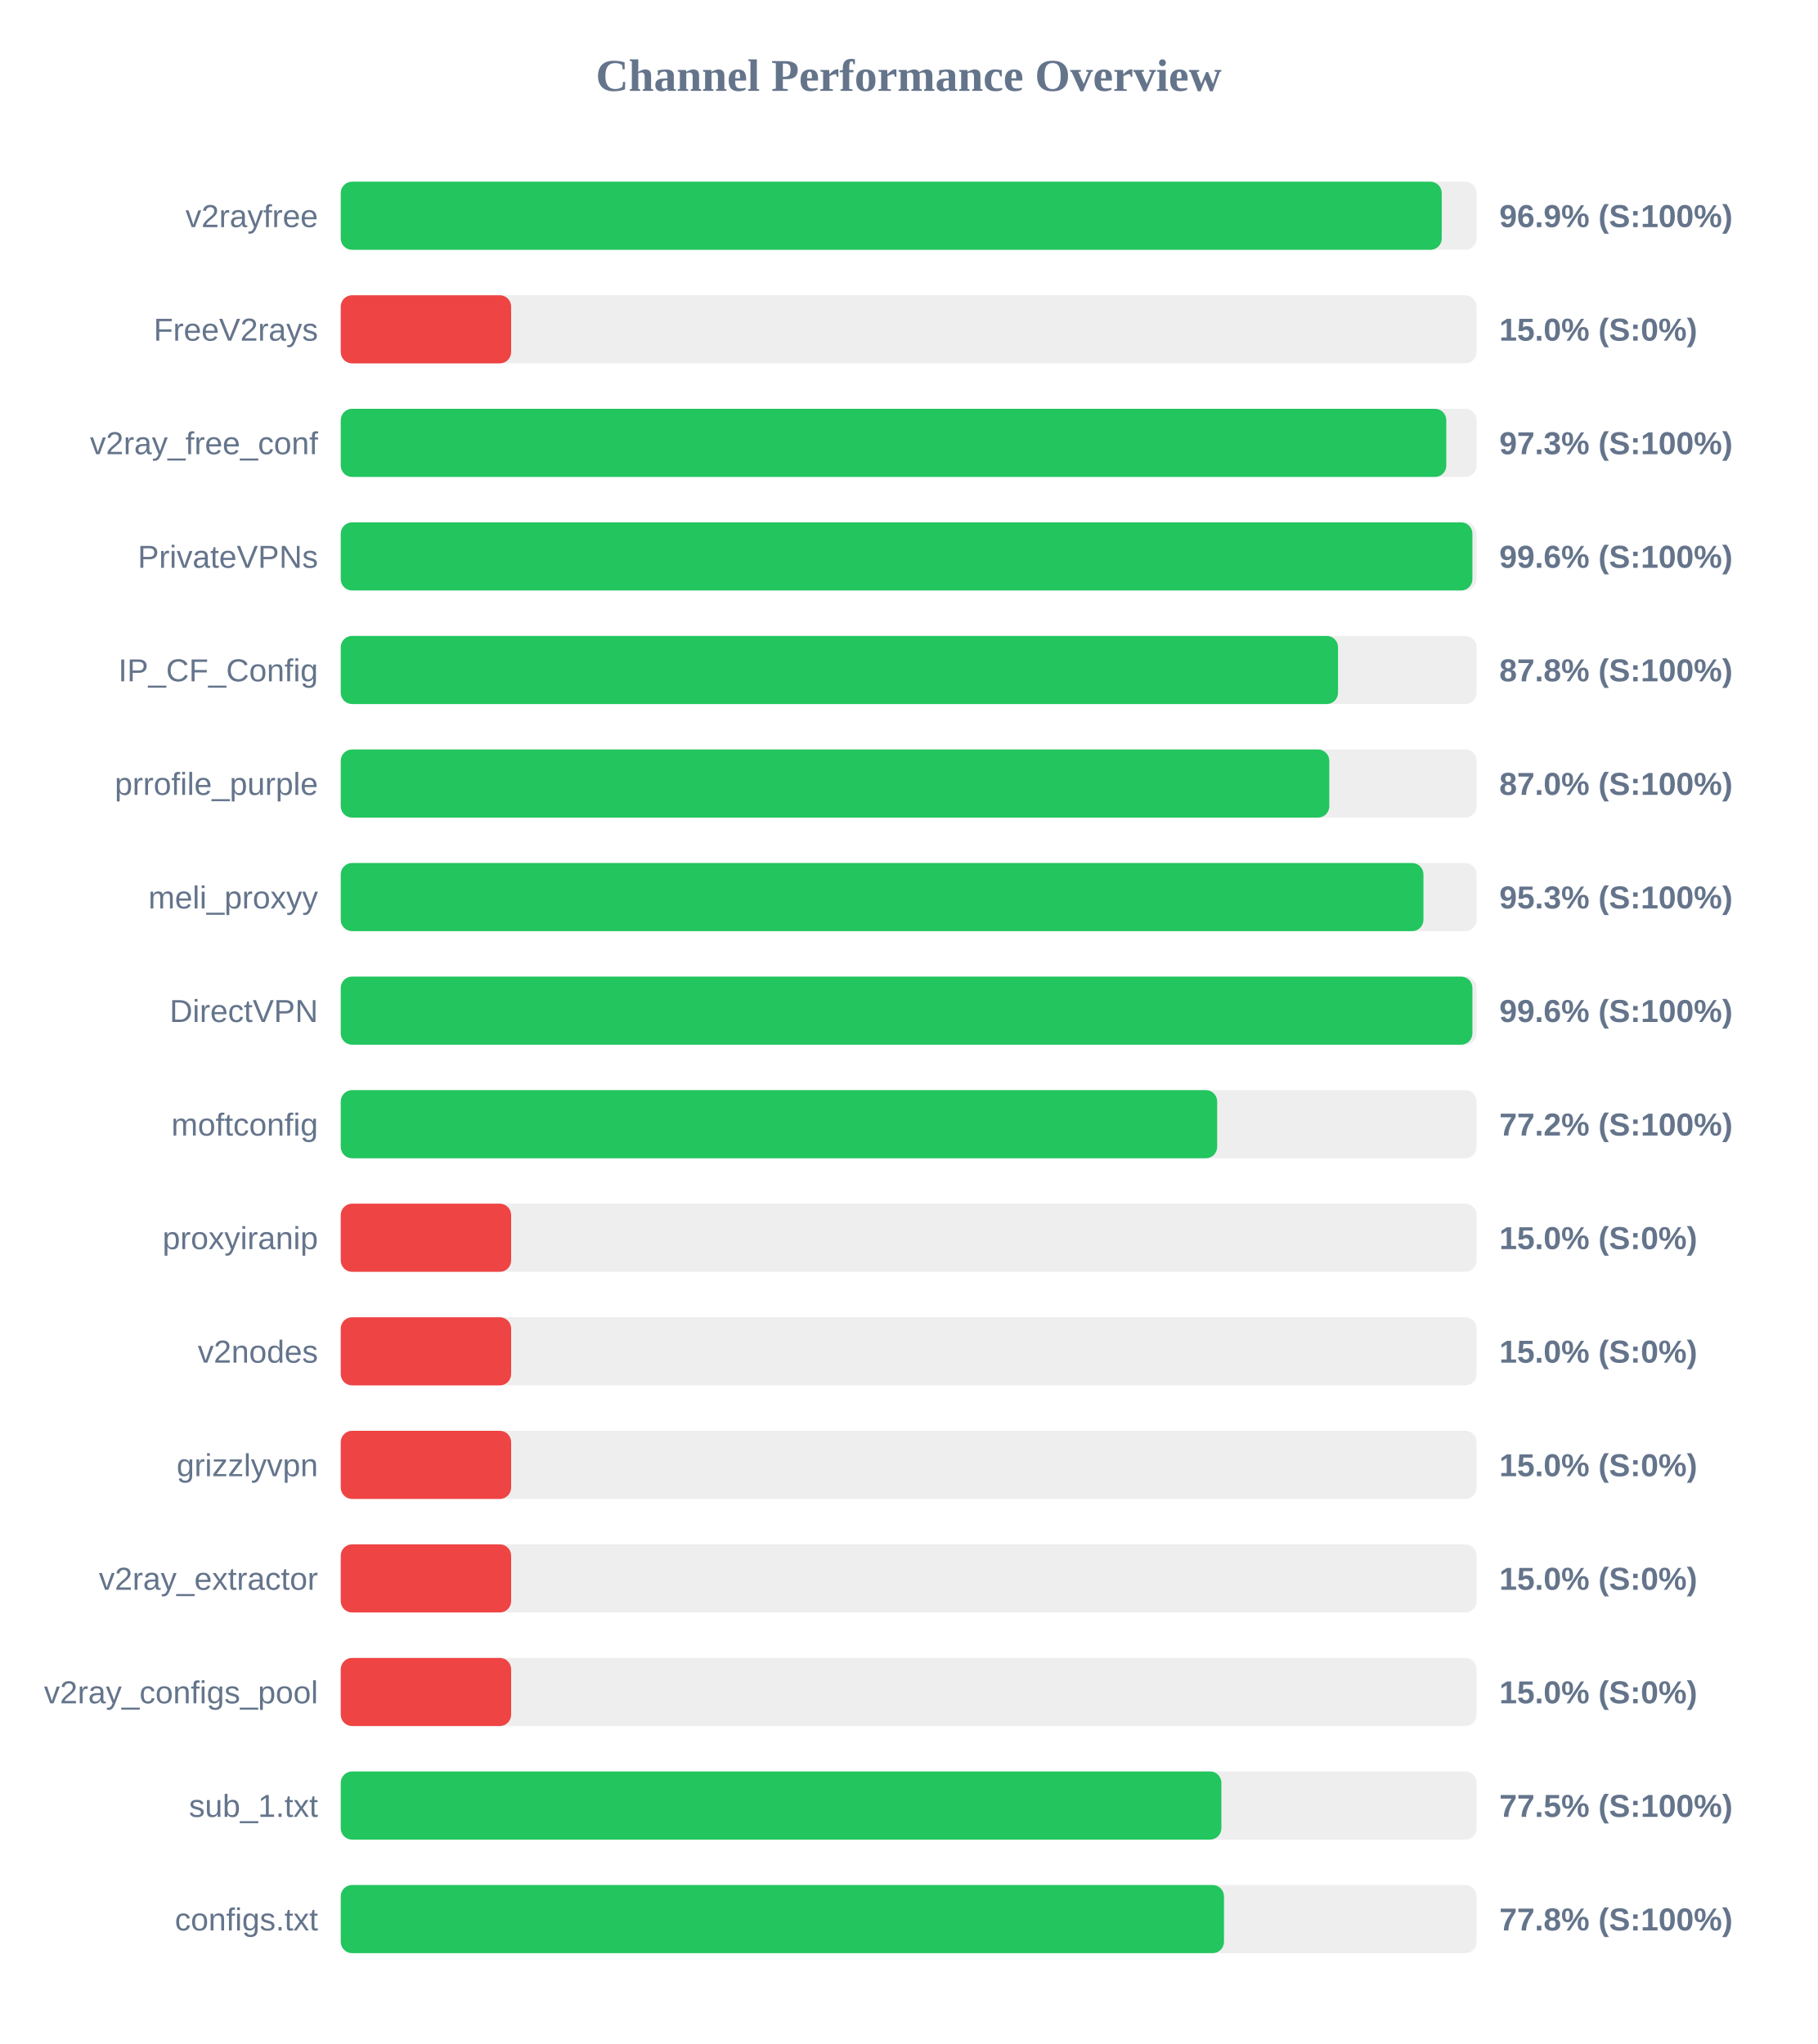
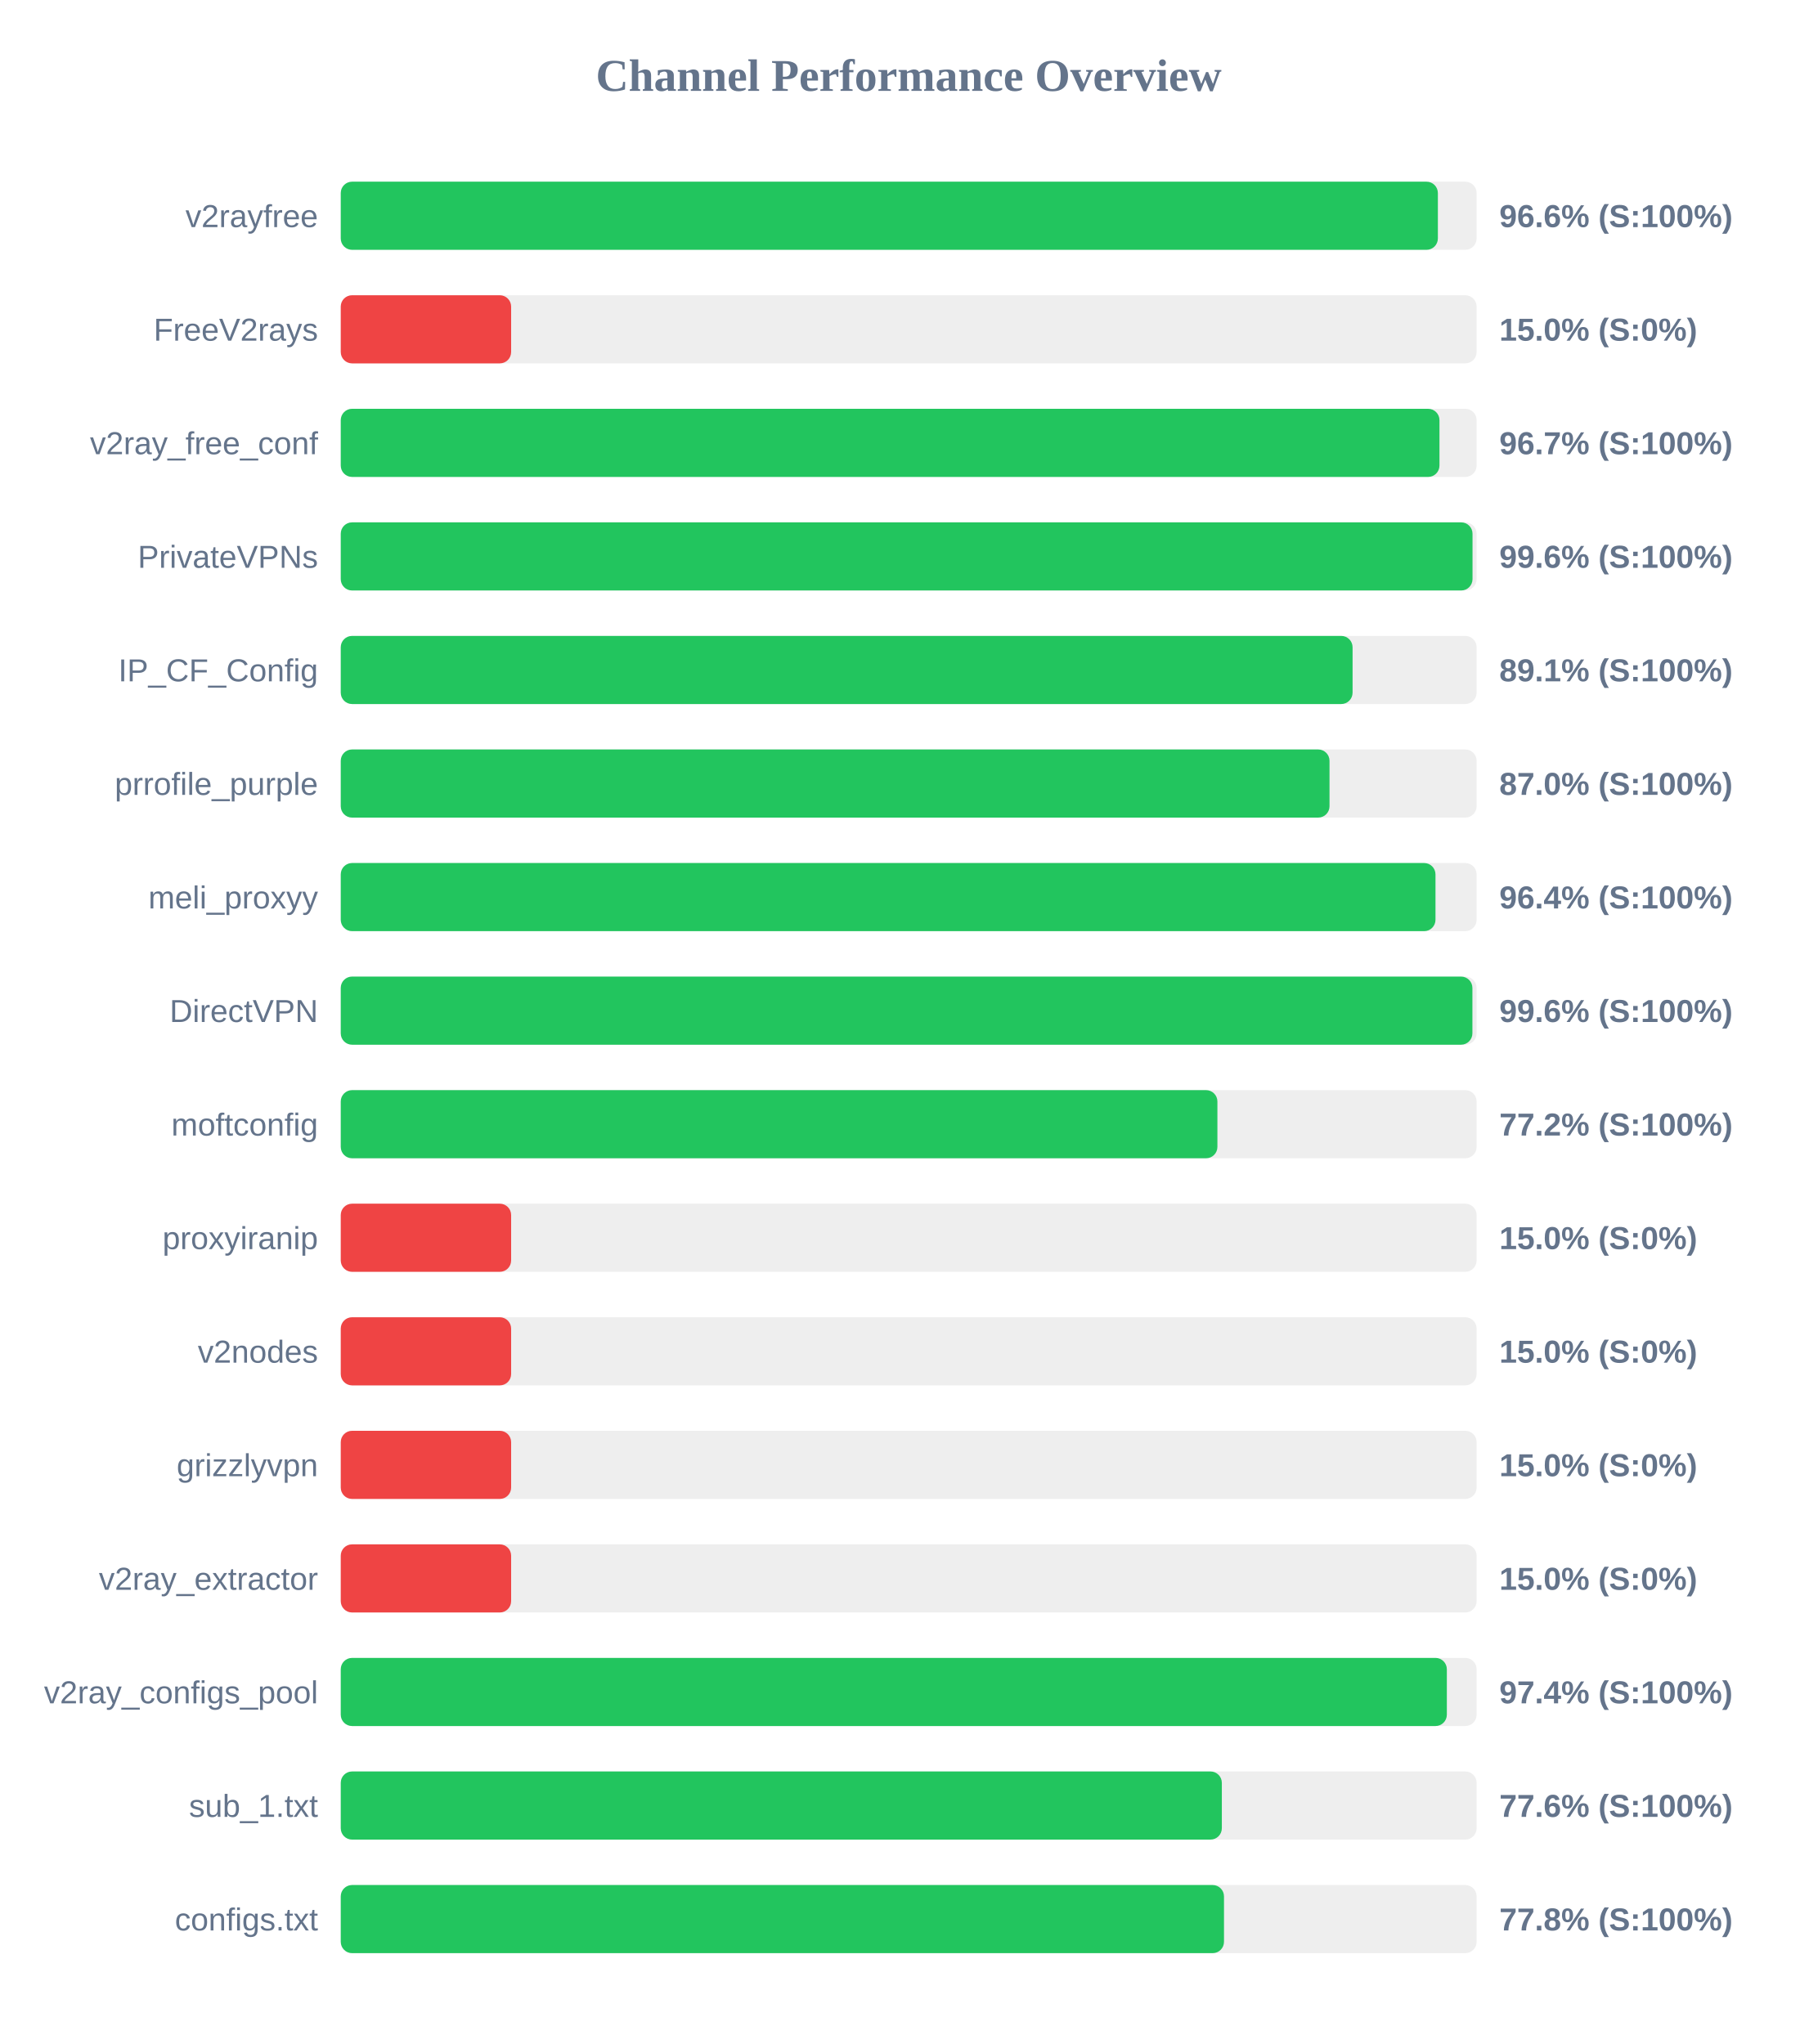
<svg xmlns="http://www.w3.org/2000/svg" width="800" height="900" version="1.1">
  <style>
        .row { font: 14px Arial; fill: #64748b; }
        .score { font: bold 14px Arial; fill: #64748b; }
    </style>
  <text x="400" y="40" text-anchor="middle" font-size="20px" font-weight="bold" fill="#64748b">Channel Performance Overview</text>
  <rect x="150" y="80" width="500" height="30" fill="#eee" rx="5" />
-   <rect x="150" y="80" width="484.65" height="30" fill="#22c55e" rx="5" />
+   <rect x="150" y="80" width="482.95" height="30" fill="#22c55e" rx="5" />
  <text x="140" y="100" text-anchor="end" class="row">v2rayfree</text>
-   <text x="660" y="100" text-anchor="start" class="score">96.9% (S:100%)</text>
+   <text x="660" y="100" text-anchor="start" class="score">96.6% (S:100%)</text>
  <rect x="150" y="130" width="500" height="30" fill="#eee" rx="5" />
  <rect x="150" y="130" width="75.0" height="30" fill="#ef4444" rx="5" />
  <text x="140" y="150" text-anchor="end" class="row">FreeV2rays</text>
  <text x="660" y="150" text-anchor="start" class="score">15.0% (S:0%)</text>
  <rect x="150" y="180" width="500" height="30" fill="#eee" rx="5" />
-   <rect x="150" y="180" width="486.65" height="30" fill="#22c55e" rx="5" />
+   <rect x="150" y="180" width="483.65" height="30" fill="#22c55e" rx="5" />
  <text x="140" y="200" text-anchor="end" class="row">v2ray_free_conf</text>
-   <text x="660" y="200" text-anchor="start" class="score">97.3% (S:100%)</text>
+   <text x="660" y="200" text-anchor="start" class="score">96.7% (S:100%)</text>
  <rect x="150" y="230" width="500" height="30" fill="#eee" rx="5" />
-   <rect x="150" y="230" width="498.15" height="30" fill="#22c55e" rx="5" />
+   <rect x="150" y="230" width="498.2" height="30" fill="#22c55e" rx="5" />
  <text x="140" y="250" text-anchor="end" class="row">PrivateVPNs</text>
  <text x="660" y="250" text-anchor="start" class="score">99.6% (S:100%)</text>
  <rect x="150" y="280" width="500" height="30" fill="#eee" rx="5" />
-   <rect x="150" y="280" width="439.0" height="30" fill="#22c55e" rx="5" />
+   <rect x="150" y="280" width="445.4" height="30" fill="#22c55e" rx="5" />
  <text x="140" y="300" text-anchor="end" class="row">IP_CF_Config</text>
-   <text x="660" y="300" text-anchor="start" class="score">87.8% (S:100%)</text>
+   <text x="660" y="300" text-anchor="start" class="score">89.1% (S:100%)</text>
  <rect x="150" y="330" width="500" height="30" fill="#eee" rx="5" />
-   <rect x="150" y="330" width="435.15" height="30" fill="#22c55e" rx="5" />
+   <rect x="150" y="330" width="435.25" height="30" fill="#22c55e" rx="5" />
  <text x="140" y="350" text-anchor="end" class="row">prrofile_purple</text>
  <text x="660" y="350" text-anchor="start" class="score">87.0% (S:100%)</text>
  <rect x="150" y="380" width="500" height="30" fill="#eee" rx="5" />
-   <rect x="150" y="380" width="476.6" height="30" fill="#22c55e" rx="5" />
+   <rect x="150" y="380" width="481.9" height="30" fill="#22c55e" rx="5" />
  <text x="140" y="400" text-anchor="end" class="row">meli_proxyy</text>
-   <text x="660" y="400" text-anchor="start" class="score">95.3% (S:100%)</text>
+   <text x="660" y="400" text-anchor="start" class="score">96.4% (S:100%)</text>
  <rect x="150" y="430" width="500" height="30" fill="#eee" rx="5" />
  <rect x="150" y="430" width="498.15" height="30" fill="#22c55e" rx="5" />
  <text x="140" y="450" text-anchor="end" class="row">DirectVPN</text>
  <text x="660" y="450" text-anchor="start" class="score">99.6% (S:100%)</text>
  <rect x="150" y="480" width="500" height="30" fill="#eee" rx="5" />
-   <rect x="150" y="480" width="385.8" height="30" fill="#22c55e" rx="5" />
+   <rect x="150" y="480" width="385.9" height="30" fill="#22c55e" rx="5" />
  <text x="140" y="500" text-anchor="end" class="row">moftconfig</text>
  <text x="660" y="500" text-anchor="start" class="score">77.2% (S:100%)</text>
  <rect x="150" y="530" width="500" height="30" fill="#eee" rx="5" />
  <rect x="150" y="530" width="75.0" height="30" fill="#ef4444" rx="5" />
  <text x="140" y="550" text-anchor="end" class="row">proxyiranip</text>
  <text x="660" y="550" text-anchor="start" class="score">15.0% (S:0%)</text>
  <rect x="150" y="580" width="500" height="30" fill="#eee" rx="5" />
  <rect x="150" y="580" width="75.0" height="30" fill="#ef4444" rx="5" />
  <text x="140" y="600" text-anchor="end" class="row">v2nodes</text>
  <text x="660" y="600" text-anchor="start" class="score">15.0% (S:0%)</text>
  <rect x="150" y="630" width="500" height="30" fill="#eee" rx="5" />
  <rect x="150" y="630" width="75.0" height="30" fill="#ef4444" rx="5" />
  <text x="140" y="650" text-anchor="end" class="row">grizzlyvpn</text>
  <text x="660" y="650" text-anchor="start" class="score">15.0% (S:0%)</text>
  <rect x="150" y="680" width="500" height="30" fill="#eee" rx="5" />
  <rect x="150" y="680" width="75.0" height="30" fill="#ef4444" rx="5" />
  <text x="140" y="700" text-anchor="end" class="row">v2ray_extractor</text>
  <text x="660" y="700" text-anchor="start" class="score">15.0% (S:0%)</text>
  <rect x="150" y="730" width="500" height="30" fill="#eee" rx="5" />
-   <rect x="150" y="730" width="75.0" height="30" fill="#ef4444" rx="5" />
+   <rect x="150" y="730" width="486.9" height="30" fill="#22c55e" rx="5" />
  <text x="140" y="750" text-anchor="end" class="row">v2ray_configs_pool</text>
-   <text x="660" y="750" text-anchor="start" class="score">15.0% (S:0%)</text>
+   <text x="660" y="750" text-anchor="start" class="score">97.4% (S:100%)</text>
  <rect x="150" y="780" width="500" height="30" fill="#eee" rx="5" />
-   <rect x="150" y="780" width="387.65" height="30" fill="#22c55e" rx="5" />
+   <rect x="150" y="780" width="387.85" height="30" fill="#22c55e" rx="5" />
  <text x="140" y="800" text-anchor="end" class="row">sub_1.txt</text>
-   <text x="660" y="800" text-anchor="start" class="score">77.5% (S:100%)</text>
+   <text x="660" y="800" text-anchor="start" class="score">77.6% (S:100%)</text>
  <rect x="150" y="830" width="500" height="30" fill="#eee" rx="5" />
  <rect x="150" y="830" width="388.8" height="30" fill="#22c55e" rx="5" />
  <text x="140" y="850" text-anchor="end" class="row">configs.txt</text>
  <text x="660" y="850" text-anchor="start" class="score">77.8% (S:100%)</text>
</svg>
